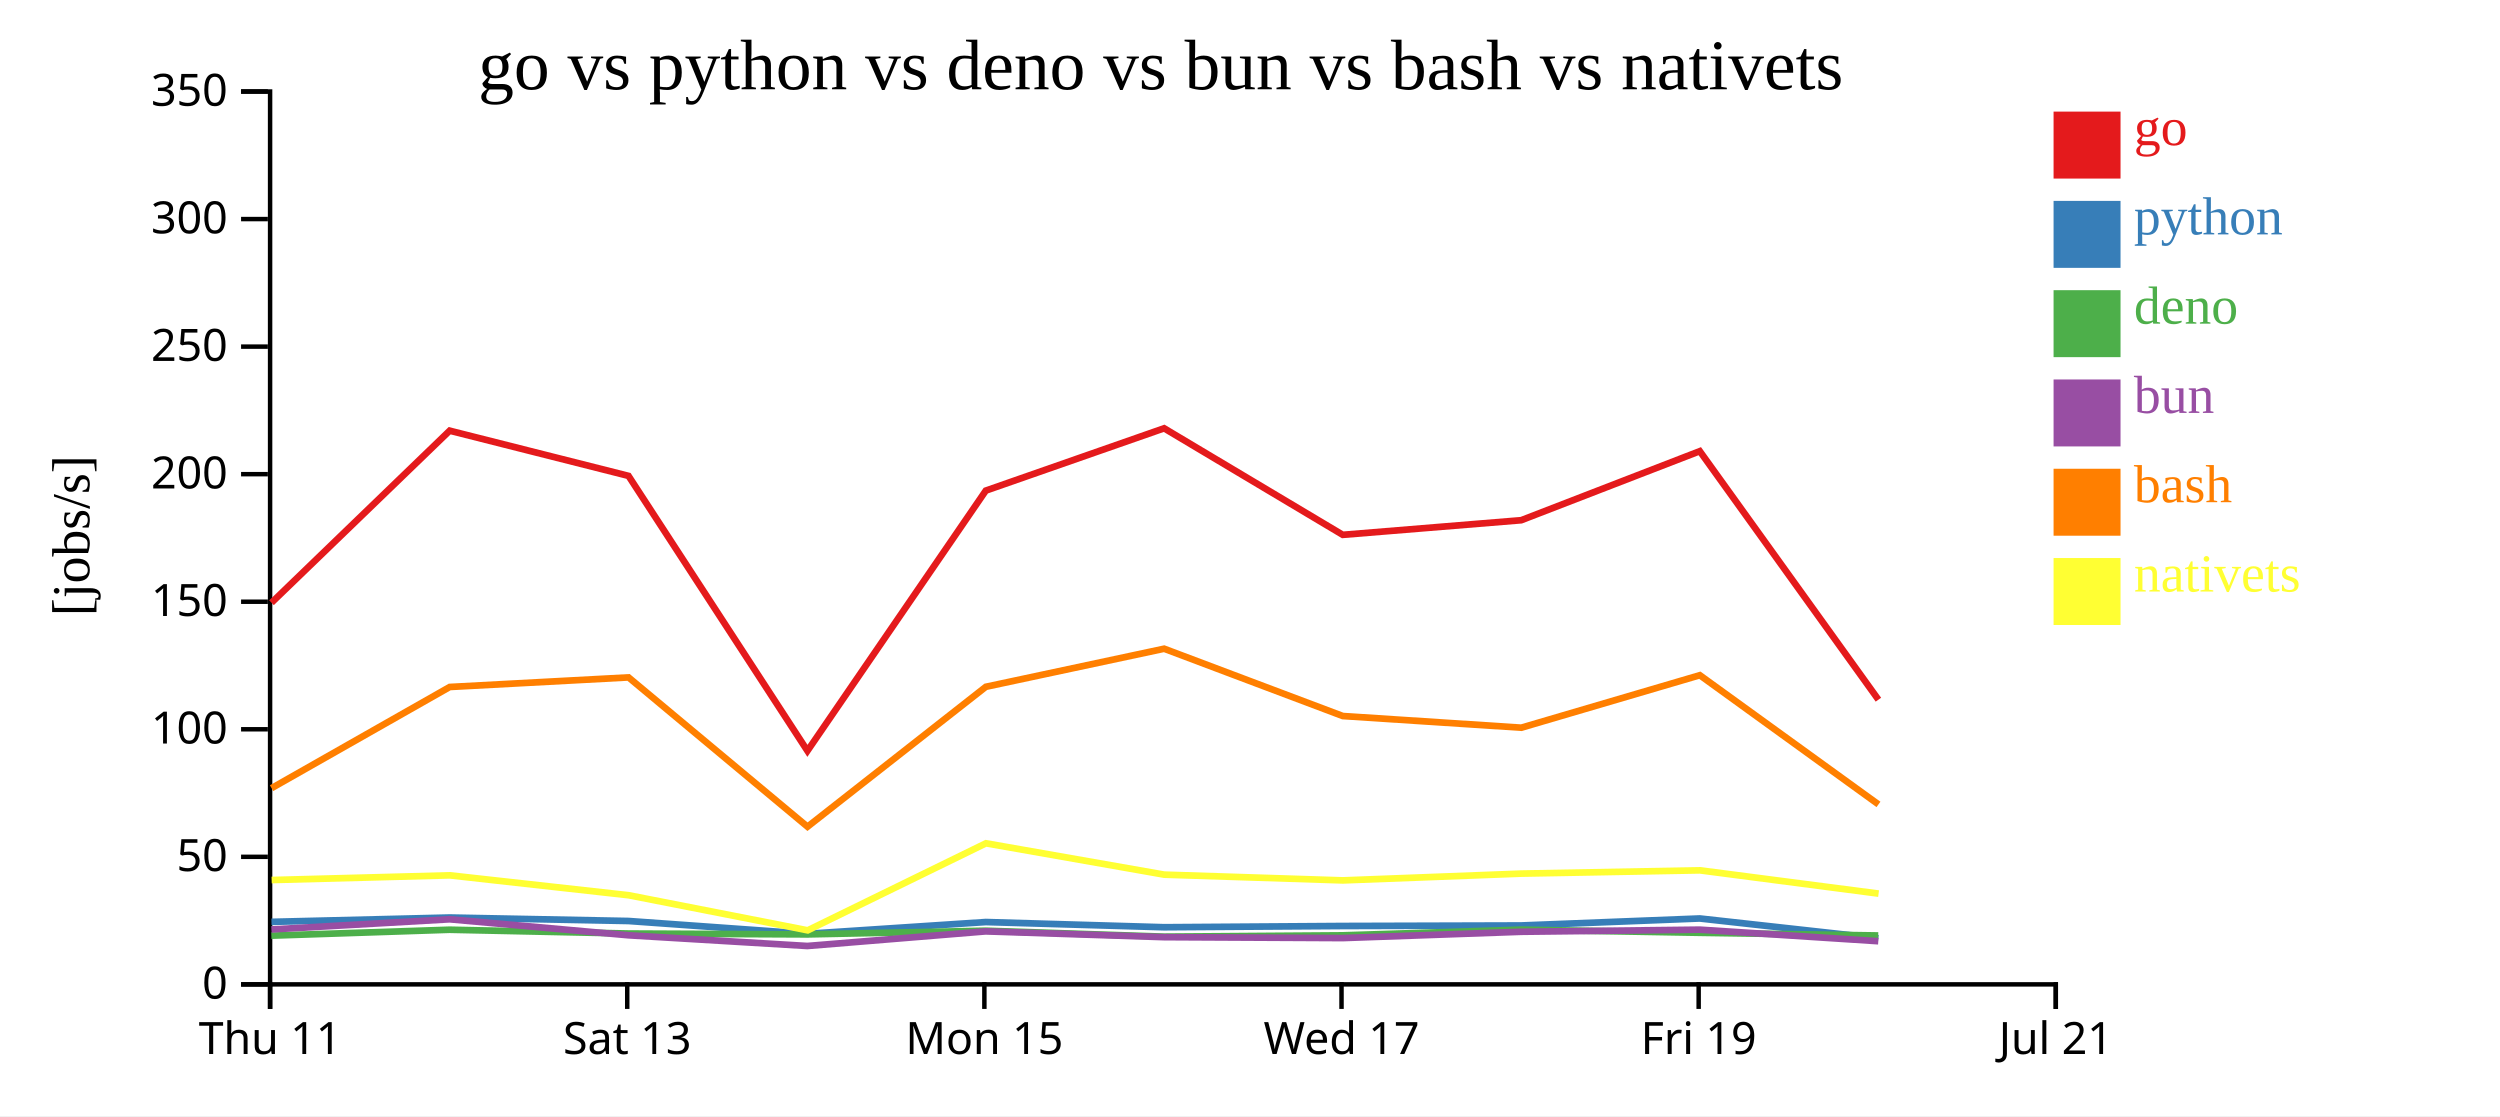
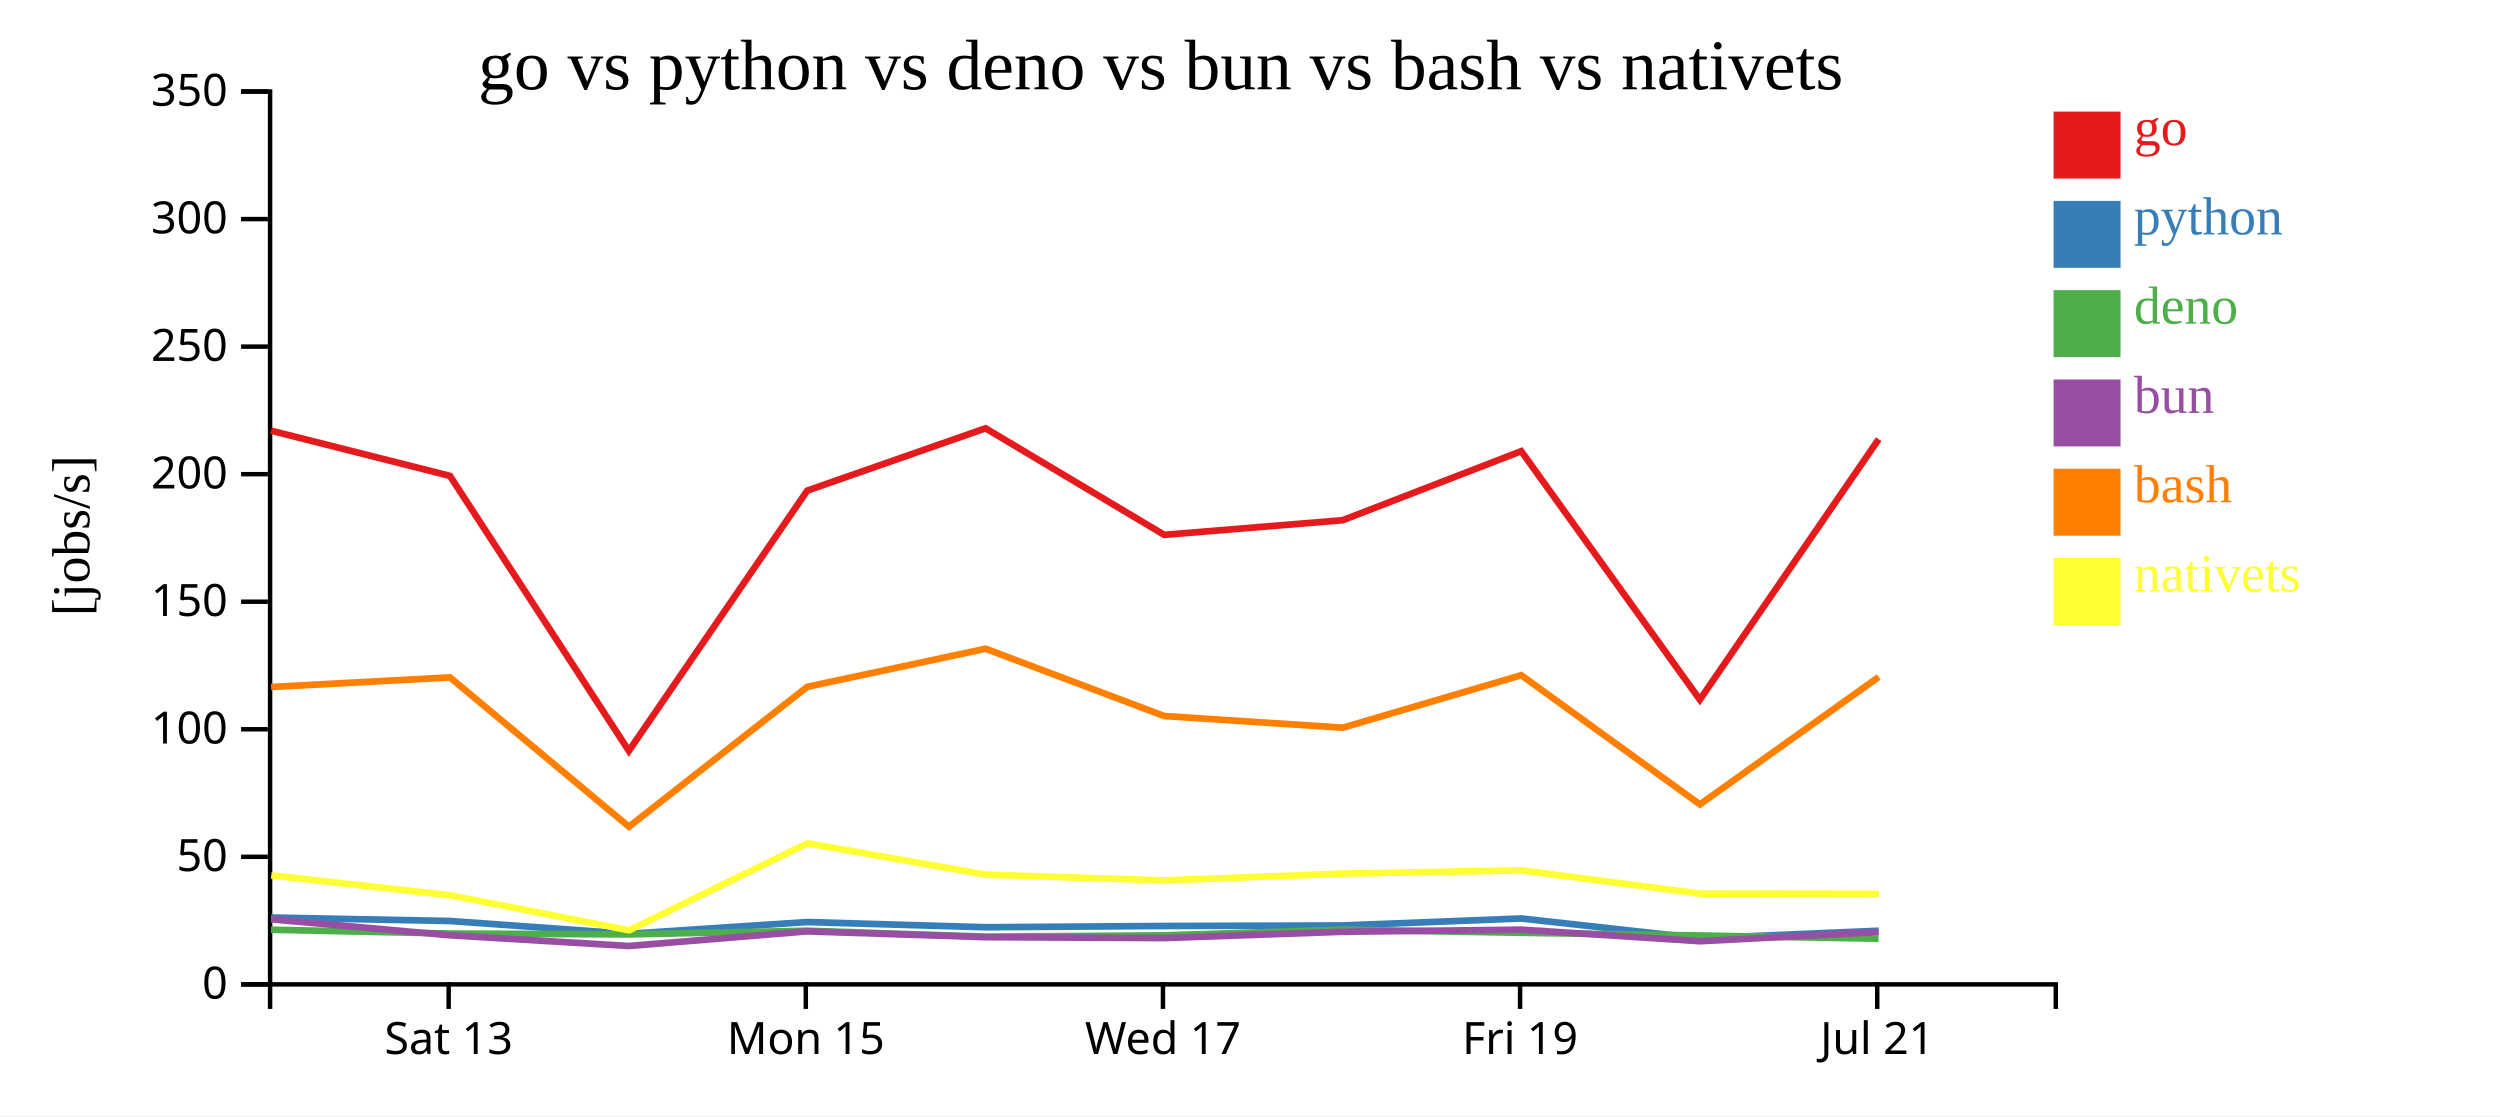
<svg xmlns="http://www.w3.org/2000/svg" width="560" height="250">
  <rect width="100%" height="100%" fill="white" />
  <g transform="translate(60,20)">
    <g transform="translate(0,200)" fill="none" font-size="10" font-family="sans-serif" text-anchor="middle">
      <path class="domain" stroke="currentColor" d="M0.5,6V0.5H400.5V6" />
-       <g class="tick" opacity="1" transform="translate(0.5,0)">
-         <line stroke="currentColor" y2="6" />
-         <text fill="currentColor" y="9" dy="0.71em">Thu 11</text>
-       </g>
-       <g class="tick" opacity="1" transform="translate(80.5,0)">
+       <g class="tick" opacity="1" transform="translate(40.5,0)">
        <line stroke="currentColor" y2="6" />
        <text fill="currentColor" y="9" dy="0.71em">Sat 13</text>
      </g>
-       <g class="tick" opacity="1" transform="translate(160.5,0)">
+       <g class="tick" opacity="1" transform="translate(120.5,0)">
        <line stroke="currentColor" y2="6" />
        <text fill="currentColor" y="9" dy="0.71em">Mon 15</text>
      </g>
-       <g class="tick" opacity="1" transform="translate(240.5,0)">
+       <g class="tick" opacity="1" transform="translate(200.5,0)">
        <line stroke="currentColor" y2="6" />
        <text fill="currentColor" y="9" dy="0.71em">Wed 17</text>
      </g>
-       <g class="tick" opacity="1" transform="translate(320.5,0)">
+       <g class="tick" opacity="1" transform="translate(280.5,0)">
        <line stroke="currentColor" y2="6" />
        <text fill="currentColor" y="9" dy="0.71em">Fri 19</text>
      </g>
-       <g class="tick" opacity="1" transform="translate(400.5,0)">
+       <g class="tick" opacity="1" transform="translate(360.5,0)">
        <line stroke="currentColor" y2="6" />
        <text fill="currentColor" y="9" dy="0.71em">Jul 21</text>
      </g>
    </g>
    <g fill="none" font-size="10" font-family="sans-serif" text-anchor="end">
      <path class="domain" stroke="currentColor" d="M-6,200.5H0.5V0.5H-6" />
      <g class="tick" opacity="1" transform="translate(0,200.5)">
        <line stroke="currentColor" x2="-6" />
        <text fill="currentColor" x="-9" dy="0.32em">0</text>
      </g>
      <g class="tick" opacity="1" transform="translate(0,171.9286)">
        <line stroke="currentColor" x2="-6" />
        <text fill="currentColor" x="-9" dy="0.32em">50</text>
      </g>
      <g class="tick" opacity="1" transform="translate(0,143.3571)">
        <line stroke="currentColor" x2="-6" />
        <text fill="currentColor" x="-9" dy="0.32em">100</text>
      </g>
      <g class="tick" opacity="1" transform="translate(0,114.7857)">
        <line stroke="currentColor" x2="-6" />
        <text fill="currentColor" x="-9" dy="0.32em">150</text>
      </g>
      <g class="tick" opacity="1" transform="translate(0,86.21429)">
        <line stroke="currentColor" x2="-6" />
        <text fill="currentColor" x="-9" dy="0.32em">200</text>
      </g>
      <g class="tick" opacity="1" transform="translate(0,57.64286)">
        <line stroke="currentColor" x2="-6" />
        <text fill="currentColor" x="-9" dy="0.32em">250</text>
      </g>
      <g class="tick" opacity="1" transform="translate(0,29.07143)">
        <line stroke="currentColor" x2="-6" />
        <text fill="currentColor" x="-9" dy="0.32em">300</text>
      </g>
      <g class="tick" opacity="1" transform="translate(0,0.5)">
        <line stroke="currentColor" x2="-6" />
        <text fill="currentColor" x="-9" dy="0.32em">350</text>
      </g>
    </g>
    <text text-anchor="middle" style="font-size: 12px" transform="rotate(-90)" y="-40" x="-100">[jobs/s]</text>
    <text text-anchor="middle" style="font-size: 16px" y="0" x="200">go vs python vs deno vs bun vs bash vs nativets</text>
-     <path class="line" fill="none" stroke="#e41a1c" stroke-width="1.5" d="M0.813,115.01L40.729,76.475L80.784,86.599L120.864,148.193L160.822,89.898L200.759,75.938L240.779,99.802L280.759,96.527L320.751,81.064L360.762,136.729" />
-     <path class="line" fill="none" stroke="#377eb8" stroke-width="1.5" d="M0.806,186.497L40.723,185.527L80.779,186.303L120.852,189.173L160.816,186.538L200.754,187.702L240.772,187.424L280.753,187.306L320.746,185.739L360.752,190.175" />
-     <path class="line" fill="none" stroke="#4daf4a" stroke-width="1.5" d="M0.784,189.586L40.704,188.26L80.755,189.111L120.822,189.303L160.793,188.48L200.729,189.813L240.747,189.519L280.729,188.244L320.724,188.944L360.723,189.55" />
-     <path class="line" fill="none" stroke="#984ea3" stroke-width="1.5" d="M0.796,188.198L40.714,185.92L80.769,189.5L120.839,191.901L160.805,188.626L200.743,189.924L240.761,190.129L280.742,188.716L320.736,188.244L360.738,190.833" />
-     <path class="line" fill="none" stroke="#ff7f00" stroke-width="1.5" d="M0.827,156.544L40.737,133.885L80.793,131.737L120.881,165.182L160.831,133.843L200.767,125.313L240.789,140.392L280.769,143.005L320.76,131.248L360.776,160.189" />
-     <path class="line" fill="none" stroke="#ffff33" stroke-width="1.5" d="M0.85,177.128L40.76,176.076L80.821,180.534L120.926,188.396L160.848,168.9L200.789,175.922L240.812,177.207L280.791,175.689L320.781,174.954L360.803,180.169" />
+     <path class="line" fill="none" stroke="#e41a1c" stroke-width="1.5" d="M0.729,76.475L40.784,86.599L80.864,148.193L120.822,89.898L160.759,75.938L200.779,99.802L240.759,96.527L280.751,81.064L320.762,136.729L360.821,78.381" />
+     <path class="line" fill="none" stroke="#377eb8" stroke-width="1.5" d="M0.723,185.527L40.779,186.303L80.852,189.173L120.816,186.538L160.754,187.702L200.772,187.424L240.753,187.306L280.746,185.739L320.752,190.175L360.815,188.487" />
+     <path class="line" fill="none" stroke="#4daf4a" stroke-width="1.5" d="M0.704,188.26L40.755,189.111L80.822,189.303L120.793,188.48L160.729,189.813L200.747,189.519L240.729,188.244L280.724,188.944L320.723,189.55L360.79,190.28" />
+     <path class="line" fill="none" stroke="#984ea3" stroke-width="1.5" d="M0.714,185.92L40.769,189.5L80.839,191.901L120.805,188.626L160.743,189.924L200.761,190.129L240.742,188.716L280.736,188.244L320.738,190.833L360.803,188.782" />
+     <path class="line" fill="none" stroke="#ff7f00" stroke-width="1.5" d="M0.737,133.885L40.793,131.737L80.881,165.182L120.831,133.843L160.767,125.313L200.789,140.392L240.769,143.005L280.76,131.248L320.776,160.189L360.83,131.647" />
+     <path class="line" fill="none" stroke="#ffff33" stroke-width="1.5" d="M0.76,176.076L40.821,180.534L80.926,188.396L120.848,168.9L160.789,175.922L200.812,177.207L240.791,175.689L280.781,174.954L320.803,180.169L360.857,180.221" />
    <rect class="dot" x="400" y="5" width="15" height="15" style="fill: #e41a1c;" />
    <rect class="dot" x="400" y="25" width="15" height="15" style="fill: #377eb8;" />
    <rect class="dot" x="400" y="45" width="15" height="15" style="fill: #4daf4a;" />
    <rect class="dot" x="400" y="65" width="15" height="15" style="fill: #984ea3;" />
    <rect class="dot" x="400" y="85" width="15" height="15" style="fill: #ff7f00;" />
    <rect class="dot" x="400" y="105" width="15" height="15" style="fill: #ffff33;" />
    <text class="label" x="418" y="12.5" style="fill: #e41a1c; alignment-baseline: middle;" text-anchor="left">go</text>
    <text class="label" x="418" y="32.5" style="fill: #377eb8; alignment-baseline: middle;" text-anchor="left">python</text>
    <text class="label" x="418" y="52.5" style="fill: #4daf4a; alignment-baseline: middle;" text-anchor="left">deno</text>
    <text class="label" x="418" y="72.5" style="fill: #984ea3; alignment-baseline: middle;" text-anchor="left">bun</text>
    <text class="label" x="418" y="92.5" style="fill: #ff7f00; alignment-baseline: middle;" text-anchor="left">bash</text>
    <text class="label" x="418" y="112.5" style="fill: #ffff33; alignment-baseline: middle;" text-anchor="left">nativets</text>
  </g>
</svg>
